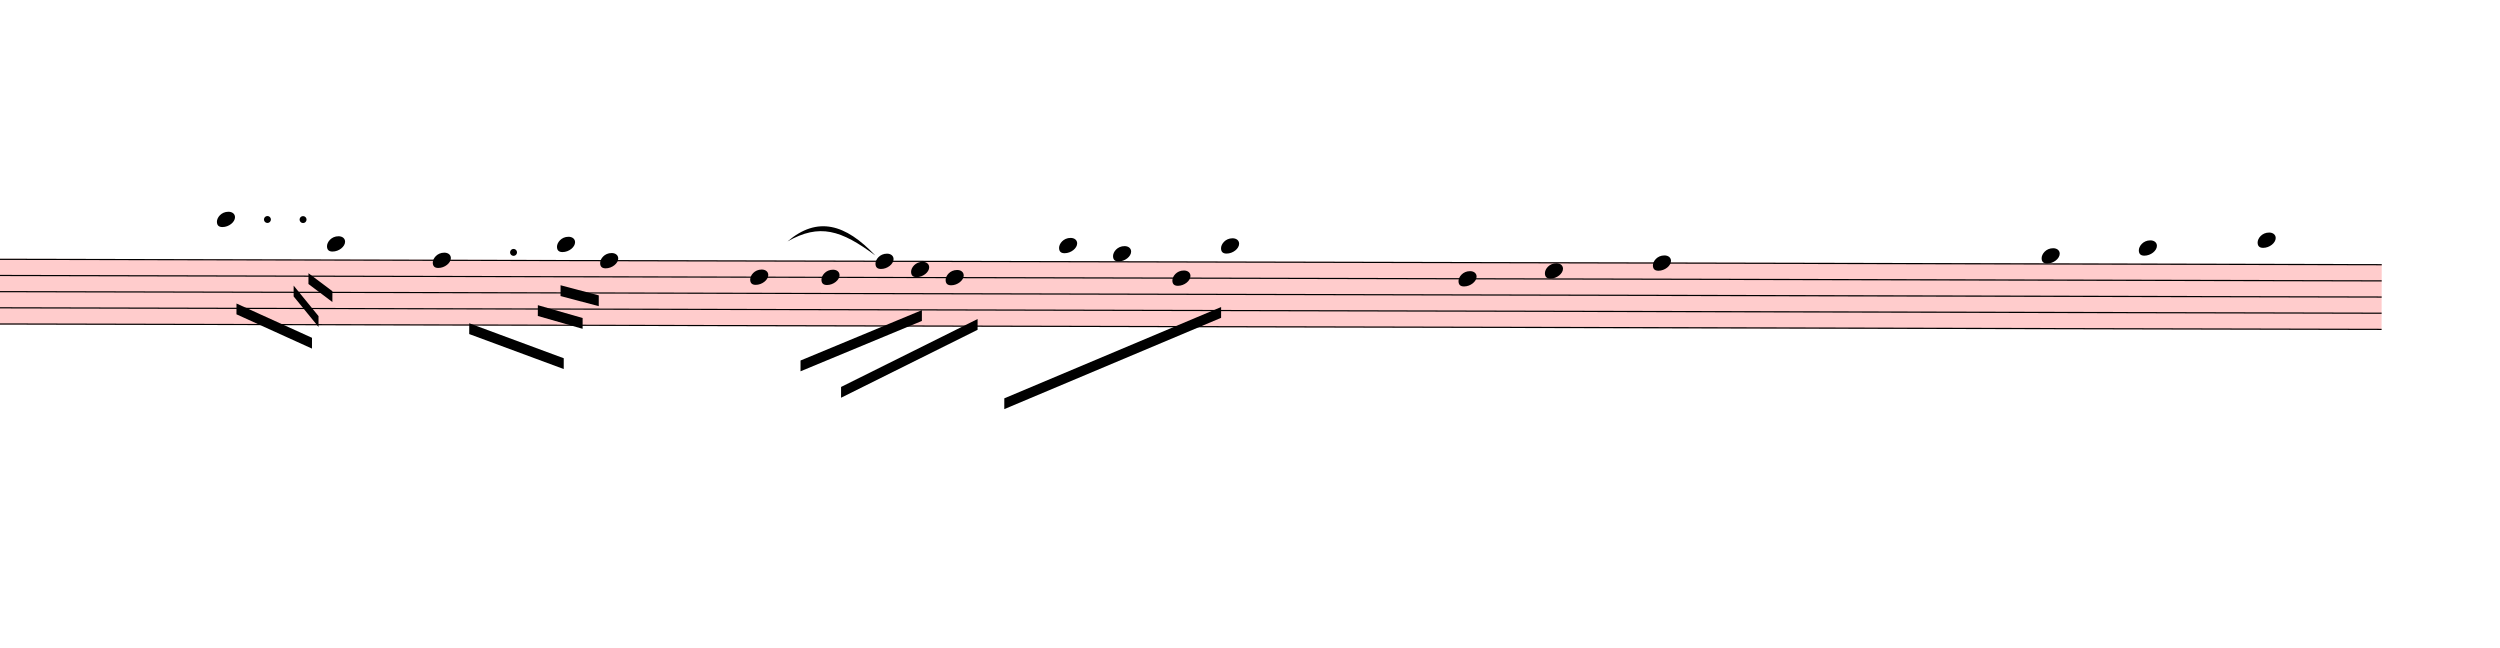
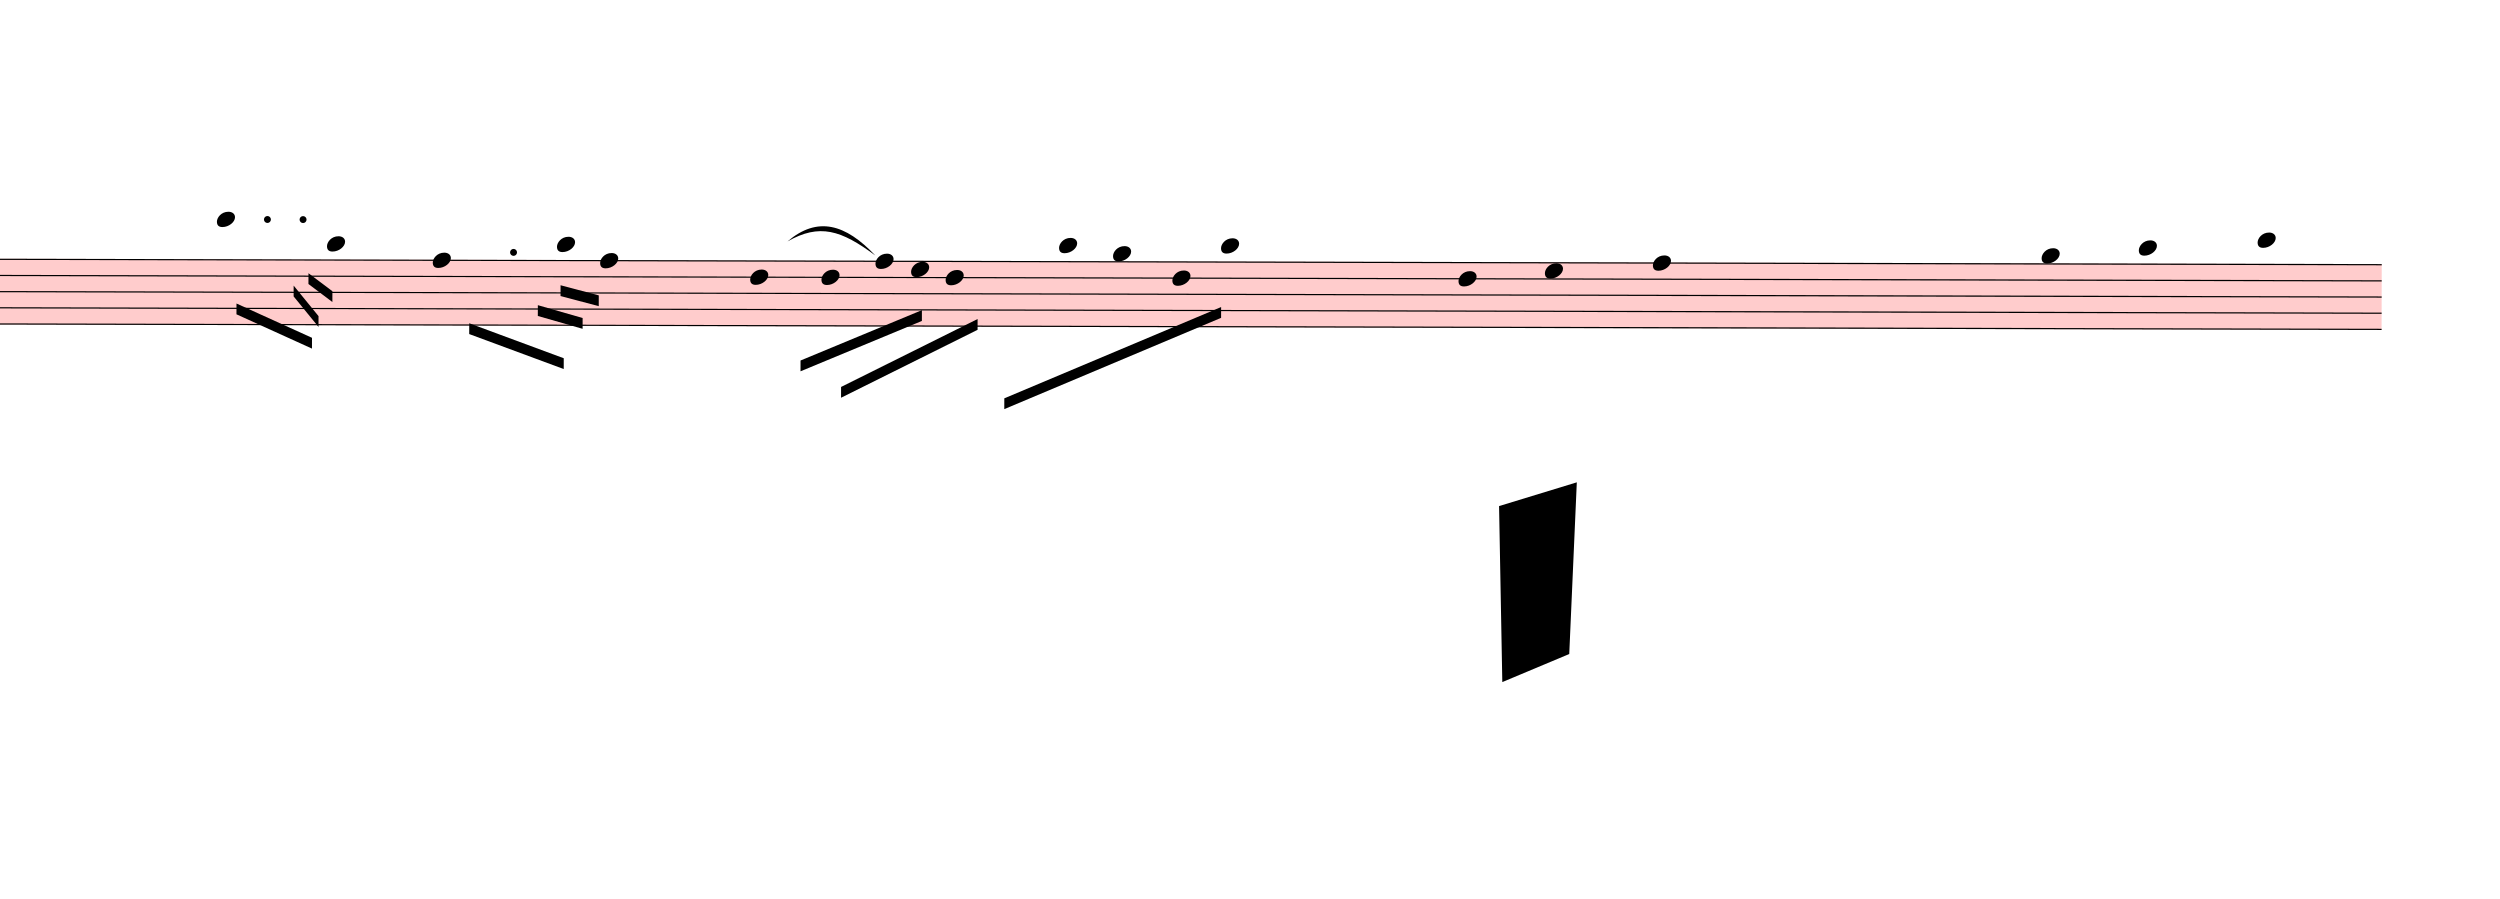
- <svg xmlns="http://www.w3.org/2000/svg" viewBox="3543 11801.7 20838 5397.3" version="1.1" overflow="visible">
+ <svg xmlns="http://www.w3.org/2000/svg" viewBox="3543 11801.7 20838 7485.3" version="1.1" overflow="visible">
  <defs>
    <style type="text/css">
    /* .staff * {
      fill: #000;
      stroke: #000;
    }

    .deletionBack {
      fill: #00000033;
    } */
  </style>
    <symbol id="sym_notehead_quarter" viewBox="0 0 1000 1000" overflow="inherit">
      <path transform="scale(1,-1)" d="M0 -39c0 68 73 172 200 172c66 0 114 -37 114 -95c0 -84 -106 -171 -218 -171c-64 0 -96 30 -96 94z" />
    </symbol>
  </defs>
  <g class="rastrums">
    <g class="rastrum" data-id="r67055aa2-e105-4d3d-8d23-8e5276f38e1a" style="transform: rotate(0.13deg); transform-origin: 1242px 13950px;">
      <g class="rastrum bounding-box" data-id="bbox-r67055aa2-e105-4d3d-8d23-8e5276f38e1a">
        <rect x="1242" y="13950" width="22185" height="549" fill="#ff000033" />
      </g>
      <path d="M1242 13955 L23427 13955" stroke-width="10" stroke="black" />
      <path d="M1242 14089.75 L23427 14089.75" stroke-width="10" stroke="black" />
      <path d="M1242 14224.5 L23427 14224.5" stroke-width="10" stroke="black" />
      <path d="M1242 14359.25 L23427 14359.25" stroke-width="10" stroke="black" />
      <path d="M1242 14494 L23427 14494" stroke-width="10" stroke="black" />
    </g>
  </g>
  <g class="draft" data-label="5" data-id="d0ac45479-3585-408f-ba12-6251806add37">
    <g class="system" data-id="s49e84bee-2cd1-44a8-af83-4ebc3d9d75f3">
      <g class="staff" data-n="1" data-rastrum="r67055aa2-e105-4d3d-8d23-8e5276f38e1a" style="transform: rotate(0.13deg); transform-origin: 1242px 13950px;">
        <g class="note" data-id="d975e51b8-0943-45e6-a65e-376869cd978f" data-stem.dir="down">
          <g class="notehead">
            <use href="#sym_notehead_quarter" height="480px" width="480px" x="5382" y="13618.125" />
          </g>
          <g class="ledgerLines above">
            <path d="M5343 13820.25 L5571 13820.25" stroke-width="18" />
            <path d="M5343 13685.5 L5571 13685.5" stroke-width="18" />
          </g>
          <g class="stem">
            <path d="M5382 13618.125 L5382 14426.625" stroke-width="14" />
          </g>
        </g>
        <g class="note" data-id="da00c3783-2242-4e9b-afb5-00dace990123" data-stem.dir="down">
          <g class="notehead">
            <use href="#sym_notehead_quarter" height="480px" width="480px" x="6300" y="13820.25" />
          </g>
          <g class="ledgerLines above">
            <path d="M6261 13820.25 L6489 13820.25" stroke-width="18" />
          </g>
          <g class="stem">
            <path d="M6300 13820.25 L6300 14426.625" stroke-width="14" />
          </g>
        </g>
        <g class="note" data-id="dc32c9b6c-688d-4ca5-b0d6-2a891237d07e" data-stem.dir="down">
          <g class="notehead">
            <use href="#sym_notehead_quarter" height="480px" width="480px" x="7182" y="13955" />
          </g>
          <g class="stem">
            <path d="M7182 13955 L7182 14494" stroke-width="14" />
          </g>
        </g>
        <g class="note" data-id="d99c0e9fc-6726-4410-98de-ae383516947d" data-stem.dir="down">
          <g class="notehead">
            <use href="#sym_notehead_quarter" height="480px" width="480px" x="8217" y="13820.25" />
          </g>
          <g class="ledgerLines above">
            <path d="M8178 13820.25 L8406 13820.25" stroke-width="18" />
          </g>
          <g class="stem">
            <path d="M8217 13820.25 L8217 14224.5" stroke-width="14" />
          </g>
        </g>
        <g class="note" data-id="d59bdbb37-3405-4399-a4ef-7af495c43fe8" data-stem.dir="down">
          <g class="notehead">
            <use href="#sym_notehead_quarter" height="480px" width="480px" x="8577" y="13955" />
          </g>
          <g class="stem">
            <path d="M8577 13955 L8577 14898.25" stroke-width="14" />
          </g>
        </g>
        <g class="note" data-id="d95cb9fca-9d5d-46fd-bc55-40ba9f479dd4" data-stem.dir="down">
          <g class="notehead">
            <use href="#sym_notehead_quarter" height="480px" width="480px" x="9828" y="14089.75" />
          </g>
          <g class="stem">
            <path d="M9828 14089.75 L9828 14561.375" stroke-width="14" />
          </g>
        </g>
        <g class="note" data-id="de78a0e3b-8f3a-4d90-81b6-a073ad51aaeb" data-stem.dir="down">
          <g class="notehead">
            <use href="#sym_notehead_quarter" height="480px" width="480px" x="10422" y="14089.75" />
          </g>
          <g class="stem">
            <path d="M10422 14089.75 L10422 14696.125" stroke-width="14" />
          </g>
        </g>
        <g class="note" data-id="d74516d7b-ab88-4b6c-8efa-243eeae25d9f" data-stem.dir="down">
          <g class="notehead">
            <use href="#sym_notehead_quarter" height="480px" width="480px" x="10872" y="13955" />
          </g>
          <g class="stem">
            <path d="M10872 13955 L10872 14494" stroke-width="14" />
          </g>
        </g>
        <g class="note" data-id="d4dd2de7c-5232-4a48-90f2-1bdfd3cd26d7" data-stem.dir="down">
          <g class="notehead">
            <use href="#sym_notehead_quarter" height="480px" width="480px" x="11457" y="14089.75" />
          </g>
          <g class="stem">
            <path d="M11457 14089.75 L11457 14561.375" stroke-width="14" />
          </g>
        </g>
        <g class="note" data-id="d4131de53-90d6-402c-8c5c-0e605895f56c" data-stem.dir="down">
          <g class="notehead">
            <use href="#sym_notehead_quarter" height="480px" width="480px" x="11169" y="14022.375" />
          </g>
          <g class="stem">
            <path d="M11169 14022.375 L11169 14224.5" stroke-width="14" />
          </g>
        </g>
        <g class="note" data-id="d9a7a6a99-8129-4034-a9bf-78762d7184b2" data-stem.dir="down">
          <g class="notehead">
            <use href="#sym_notehead_quarter" height="480px" width="480px" x="12402" y="13820.25" />
          </g>
          <g class="ledgerLines above">
            <path d="M12363 13820.25 L12591 13820.25" stroke-width="18" />
          </g>
          <g class="stem">
            <path d="M12402 13820.25 L12402 14359.25" stroke-width="14" />
          </g>
        </g>
        <g class="note" data-id="d4f8d1064-0ea7-4fbd-92da-166546939983" data-stem.dir="down">
          <g class="notehead">
            <use href="#sym_notehead_quarter" height="480px" width="480px" x="12852" y="13887.625" />
          </g>
          <g class="ledgerLines above" />
          <g class="stem">
            <path d="M12852 13887.625 L12852 14561.375" stroke-width="14" />
          </g>
        </g>
        <g class="note" data-id="d6216eae1-8709-46e4-8474-4fa4531f57e1" data-stem.dir="down">
          <g class="notehead">
            <use href="#sym_notehead_quarter" height="480px" width="480px" x="13347" y="14089.75" />
          </g>
          <g class="stem">
            <path d="M13347 14089.75 L13347 14359.25" stroke-width="14" />
          </g>
        </g>
        <g class="note" data-id="de769734d-88a9-4ca4-a499-22943229fbae" data-stem.dir="down">
          <g class="notehead">
            <use href="#sym_notehead_quarter" height="480px" width="480px" x="13752" y="13820.25" />
          </g>
          <g class="ledgerLines above">
            <path d="M13713 13820.25 L13941 13820.25" stroke-width="18" />
          </g>
          <g class="stem">
            <path d="M13752 13820.25 L13752 14359.25" stroke-width="14" />
          </g>
        </g>
        <g class="note" data-id="d42846aaa-c862-412c-bead-89d3c6698df9" data-stem.dir="down">
          <g class="notehead">
            <use href="#sym_notehead_quarter" height="480px" width="480px" x="15732" y="14089.75" />
          </g>
          <g class="stem">
            <path d="M15732 14089.75 L15732 14696.125" stroke-width="14" />
          </g>
        </g>
        <g class="note" data-id="d6e946cad-85ad-4de3-8377-36f30d4d7adc" data-stem.dir="down">
          <g class="notehead">
            <use href="#sym_notehead_quarter" height="480px" width="480px" x="16452" y="14022.375" />
          </g>
          <g class="stem">
            <path d="M16452 14022.375 L16452 14696.125" stroke-width="14" />
          </g>
        </g>
        <g class="note" data-id="d5eb6761c-9d7a-4bf8-8d7f-c335e4915235" data-stem.dir="down">
          <g class="notehead">
            <use href="#sym_notehead_quarter" height="480px" width="480px" x="17352" y="13955" />
          </g>
          <g class="stem">
            <path d="M17352 13955 L17352 14696.125" stroke-width="14" />
          </g>
        </g>
        <g class="note" data-id="d9724c396-405c-4996-9f13-1d6fef39845d" data-stem.dir="down">
          <g class="notehead">
            <use href="#sym_notehead_quarter" height="480px" width="480px" x="20592" y="13887.625" />
          </g>
          <g class="ledgerLines above" />
          <g class="stem">
            <path d="M20592 13887.625 L20592 14628.75" stroke-width="14" />
          </g>
        </g>
        <g class="note" data-id="d79fda54e-d83a-4d2d-a2aa-4b2136d68ec9" data-stem.dir="down">
          <g class="notehead">
            <use href="#sym_notehead_quarter" height="480px" width="480px" x="21402" y="13820.25" />
          </g>
          <g class="ledgerLines above">
            <path d="M21363 13820.25 L21591 13820.25" stroke-width="18" />
          </g>
          <g class="stem">
            <path d="M21402 13820.25 L21402 14494" stroke-width="14" />
          </g>
        </g>
        <g class="note" data-id="d6d361caf-516a-4632-b1d9-8ad7d58613fa" data-stem.dir="down">
          <g class="notehead">
            <use href="#sym_notehead_quarter" height="480px" width="480px" x="22392" y="13752.875" />
          </g>
          <g class="ledgerLines above">
            <path d="M22353 13820.25 L22581 13820.25" stroke-width="18" />
          </g>
          <g class="stem">
            <path d="M22392 13752.875 L22392 14359.25" stroke-width="14" />
          </g>
        </g>
        <g class="dot augmentation" data-id="d152ff34c-4d55-49af-828b-b68997b3cf28" data-class="dot augmentation">
          <ellipse cx="5803" cy="13618.125" rx="29" ry="29" fill-opacity="1" stroke-opacity="1" />
        </g>
        <g class="dot augmentation" data-id="df1d385a8-3d8a-4b92-97e8-a7ca6497171f" data-class="dot augmentation">
          <ellipse cx="6100" cy="13618.125" rx="29" ry="29" fill-opacity="1" stroke-opacity="1" />
        </g>
        <g class="dot augmentation" data-id="d76b2f0d4-bbbd-4949-9290-2e8ae44093bb" data-class="dot augmentation">
          <ellipse cx="7855" cy="13887.625" rx="29" ry="29" fill-opacity="1" stroke-opacity="1" />
        </g>
      </g>
      <g class="barLine" data-id="dd05ca8bc-9cbb-4b33-abae-044f85b25d47">
        <path d="M9513.9 13998.6 L9214.2 14974.2" stroke-width="27" />
      </g>
      <g class="barLine" data-id="de0a36adc-f7f0-4a2b-b3e2-1609d38dddc5">
        <path d="M12022.2 13713.3 L11732.4 15157.8" stroke-width="27" />
      </g>
      <g class="barLine" data-id="de7d0b95d-2af9-4216-b36d-430f4ff84064">
        <path d="M14832 13649.4 L14571.9 15399" stroke-width="27" />
      </g>
      <g class="barLine" data-id="d912db6e8-d744-43a7-8b9a-138712c79bed">
        <path d="M20139.3 13931.1 L19834.2 15185.7" stroke-width="27" />
      </g>
      <g class="beam" data-id="bc17393ad-f851-465f-b120-1029a7c00820" style="transform: rotate(0.13deg); transform-origin: 1242px 13950px;">
        <polygon points="5546.7,14319 6176.7,14603.4 6176.7,14693.4 5546.7,14409" stroke-opacity="1" fill-opacity="1" />
      </g>
      <g class="beam" data-id="b21538ed7-4677-40cc-a310-32ce42c76117" style="transform: rotate(0.13deg); transform-origin: 1242px 13950px;">
        <polygon points="6022.8,14168.7 6230.7,14422.5 6230.7,14512.5 6022.8,14258.7" stroke-opacity="1" fill-opacity="1" />
      </g>
      <g class="beam" data-id="b4cc53ea7-3830-4853-8c0a-22e6bbdb5287" style="transform: rotate(0.13deg); transform-origin: 1242px 13950px;">
        <polygon points="6146.1,14065.2 6345.9,14214.6 6345.9,14304.6 6146.1,14155.2" stroke-opacity="1" fill-opacity="1" />
      </g>
      <g class="beam" data-id="b2f1de6fe-7e68-4c29-8515-518d74de5b70" style="transform: rotate(0.13deg); transform-origin: 1242px 13950px;">
        <polygon points="7487.1,14479.2 8275.5,14769 8275.5,14859 7487.1,14569.2" stroke-opacity="1" fill-opacity="1" />
      </g>
      <g class="beam" data-id="bb6f5efce-3cfe-416e-963e-6bf753d824ba" style="transform: rotate(0.13deg); transform-origin: 1242px 13950px;">
        <polygon points="8058.6,14327.1 8432.1,14433.3 8432.1,14523.3 8058.6,14417.1" stroke-opacity="1" fill-opacity="1" />
      </g>
      <g class="beam" data-id="baa92685e-a58c-402a-87d5-0f377fdd78a6" style="transform: rotate(0.13deg); transform-origin: 1242px 13950px;">
        <polygon points="8247.6,14160.6 8566.2,14244.3 8566.2,14334.3 8247.6,14250.6" stroke-opacity="1" fill-opacity="1" />
      </g>
      <g class="beam" data-id="bf79360d5-5a41-405e-9721-49d127c237a0" style="transform: rotate(0.13deg); transform-origin: 1242px 13950px;">
        <polygon points="10587.6,15003 11724.3,14434.2 11724.3,14524.2 10587.6,15093" stroke-opacity="1" fill-opacity="1" />
      </g>
      <g class="beam" data-id="bbc7f56c4-06ae-4f82-bc86-d4f3983f8741" style="transform: rotate(0.13deg); transform-origin: 1242px 13950px;">
        <polygon points="10249.2,14783.4 11259.9,14361.3 11259.9,14451.3 10249.2,14873.4" stroke-opacity="1" fill-opacity="1" />
      </g>
      <g class="beam" data-id="b5d18194c-b2a8-4719-aef4-2328a4d5f32f" style="transform: rotate(0.13deg); transform-origin: 1242px 13950px;">
        <polygon points="11948.4,15094.8 13753.8,14329.8 13753.8,14419.8 11948.4,15184.8" stroke-opacity="1" fill-opacity="1" />
      </g>
      <g class="curve" data-id="d928f2d85-f2e9-4c17-888d-7386a8a05289" data-class="curve">
        <path d="M10107.00,13814.10 C10356.30,13601.70 10589.40,13667.40 10838.70,13931.10 C10553.87,13719.43 10374.63,13661.97 10107.00,13814.10" stroke-width="9" stroke-linecap="round" stroke-linejoin="round" />
      </g>
    </g>
-     <g class="deletions" />
+     <g class="deletions">
+       <g data-id="xedd73713-a81e-46b0-9c60-174f6ae21f7f" data-class="del" class="del">
+         <path data-id="xedd73713-a81e-46b0-9c60-174f6ae21f7f" d="M16038.0,16020.0 L16686.0,15822.0 L16623.0,17253.0 L16065.0,17487.0 Z" class="deletionBack" />
+         <path d="M16038.0,16020.0 L16623.0,17253.0" stroke-width="9" class="deletionLine" />
+         <path d="M16686.0,15822.0 L16065.0,17487.0" stroke-width="9" class="deletionLine" />
+       </g>
+     </g>
  </g>
</svg>
